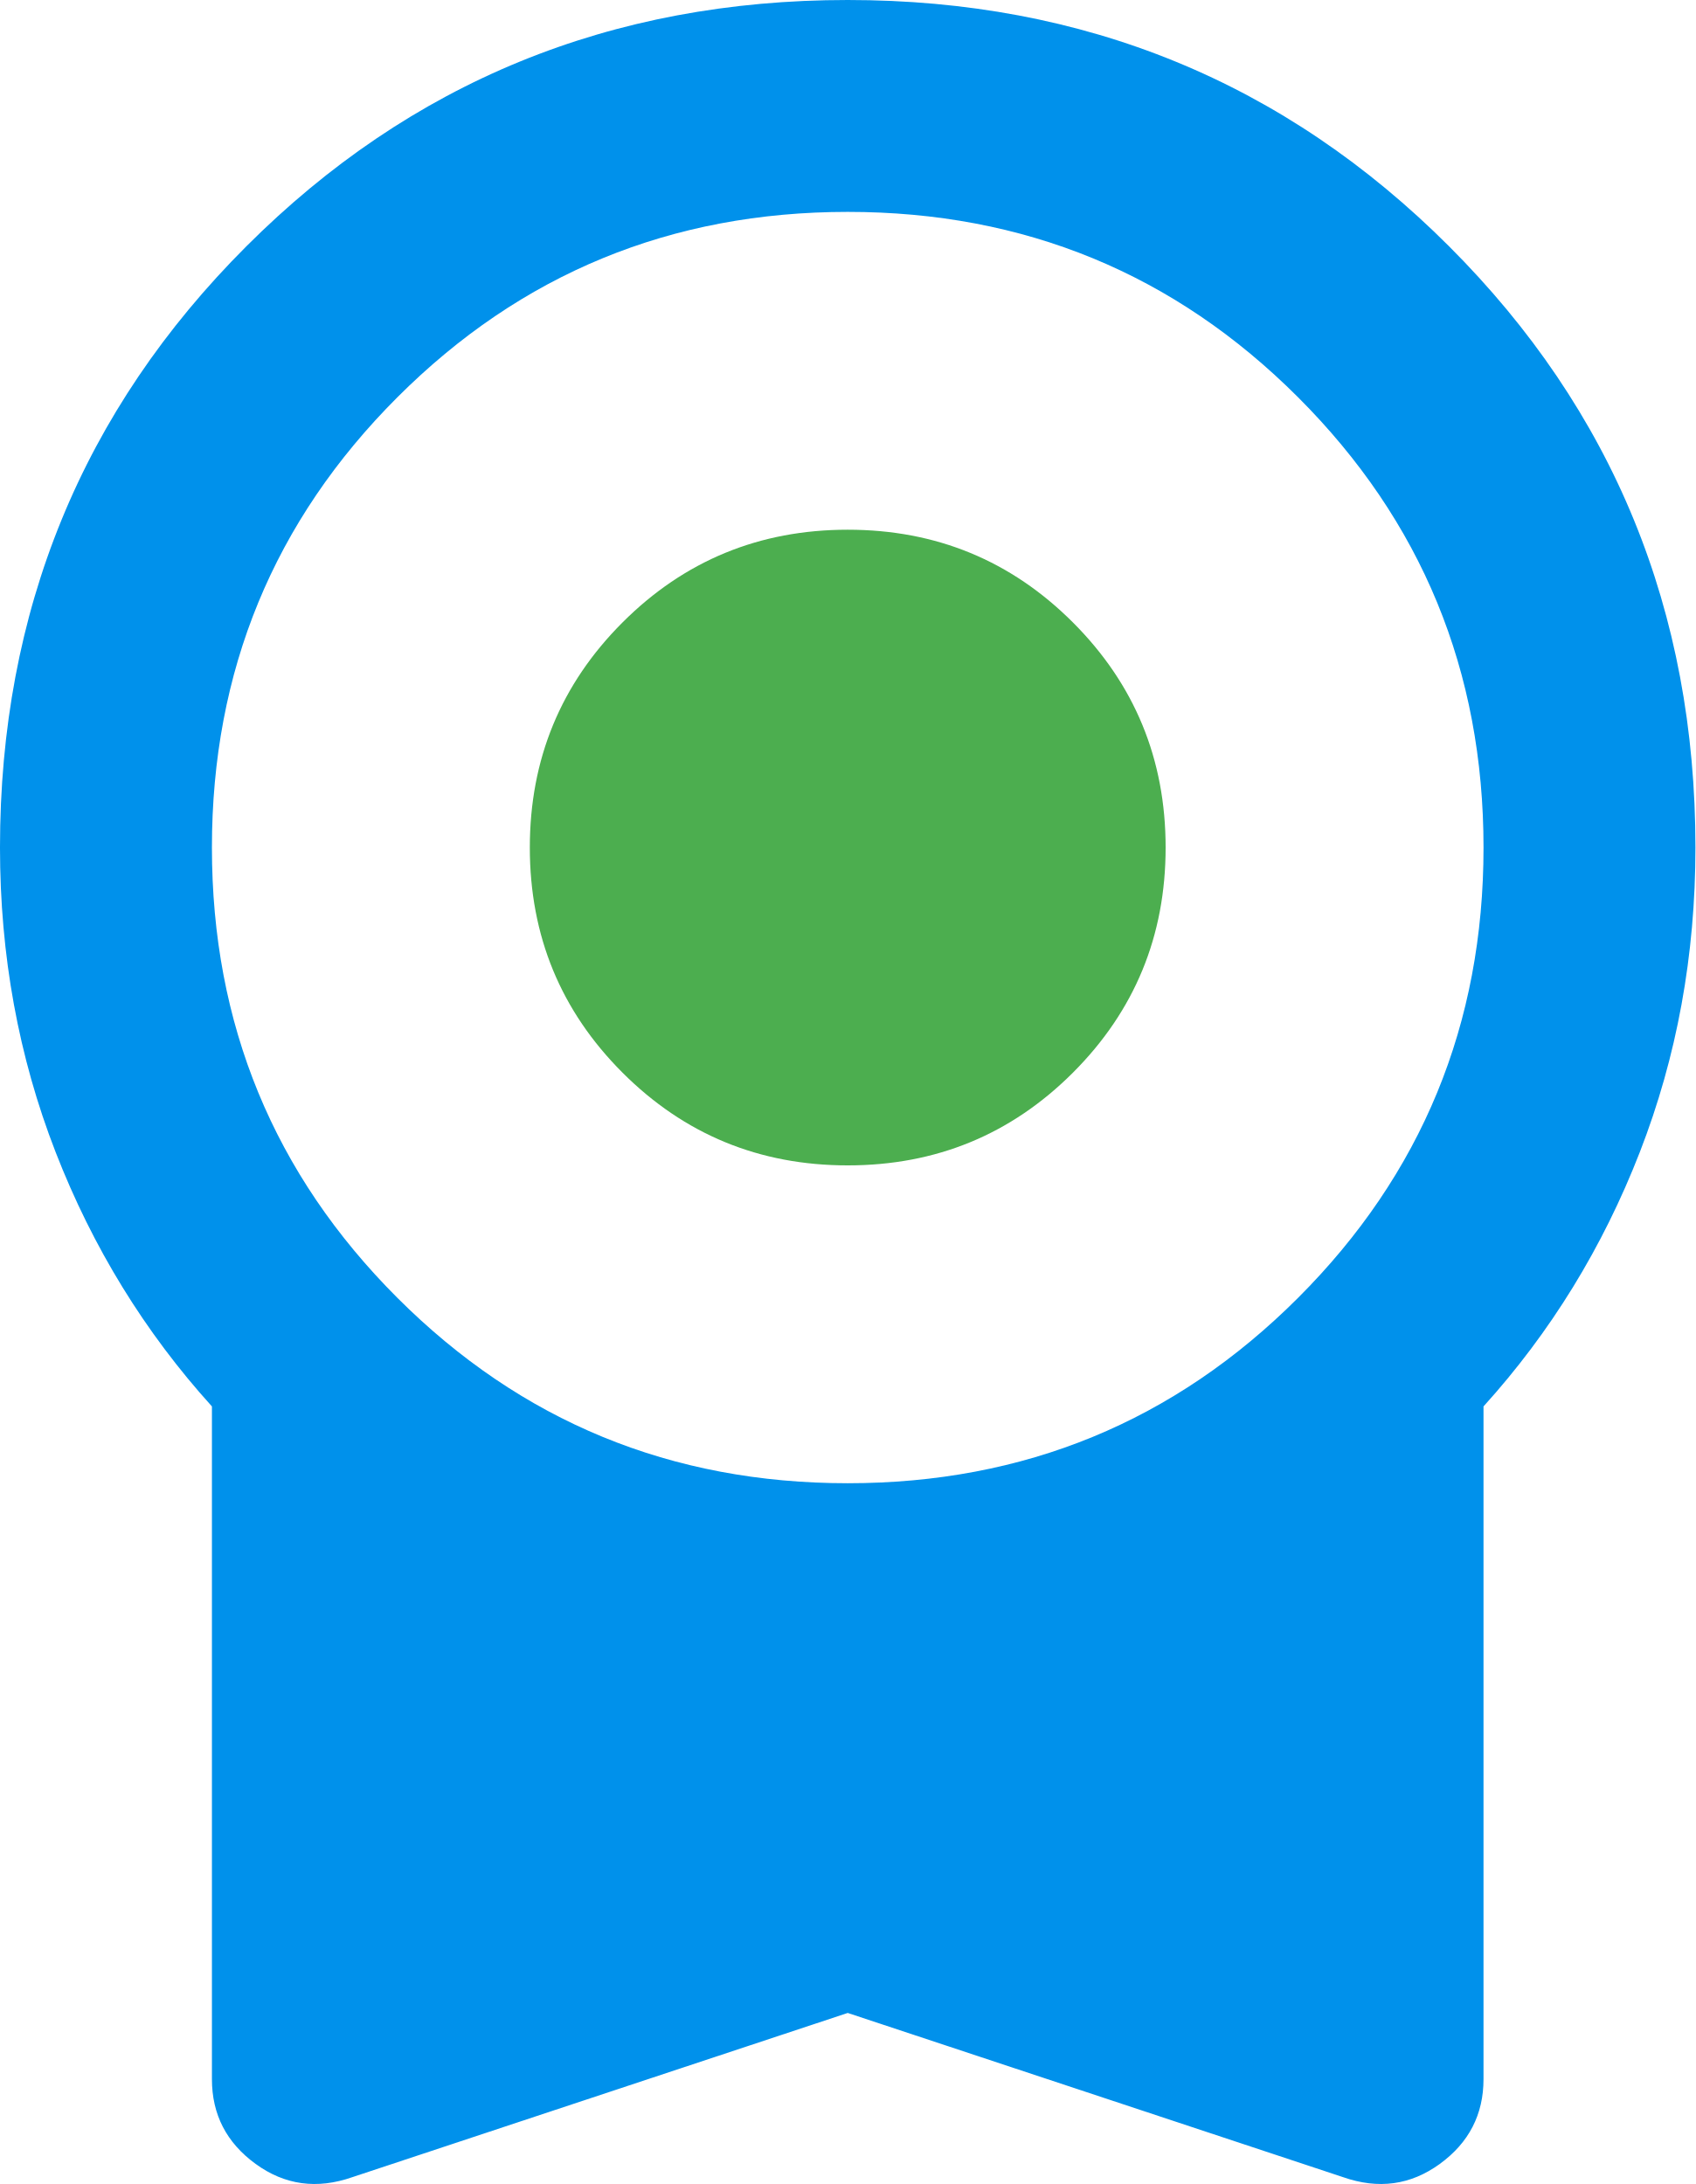
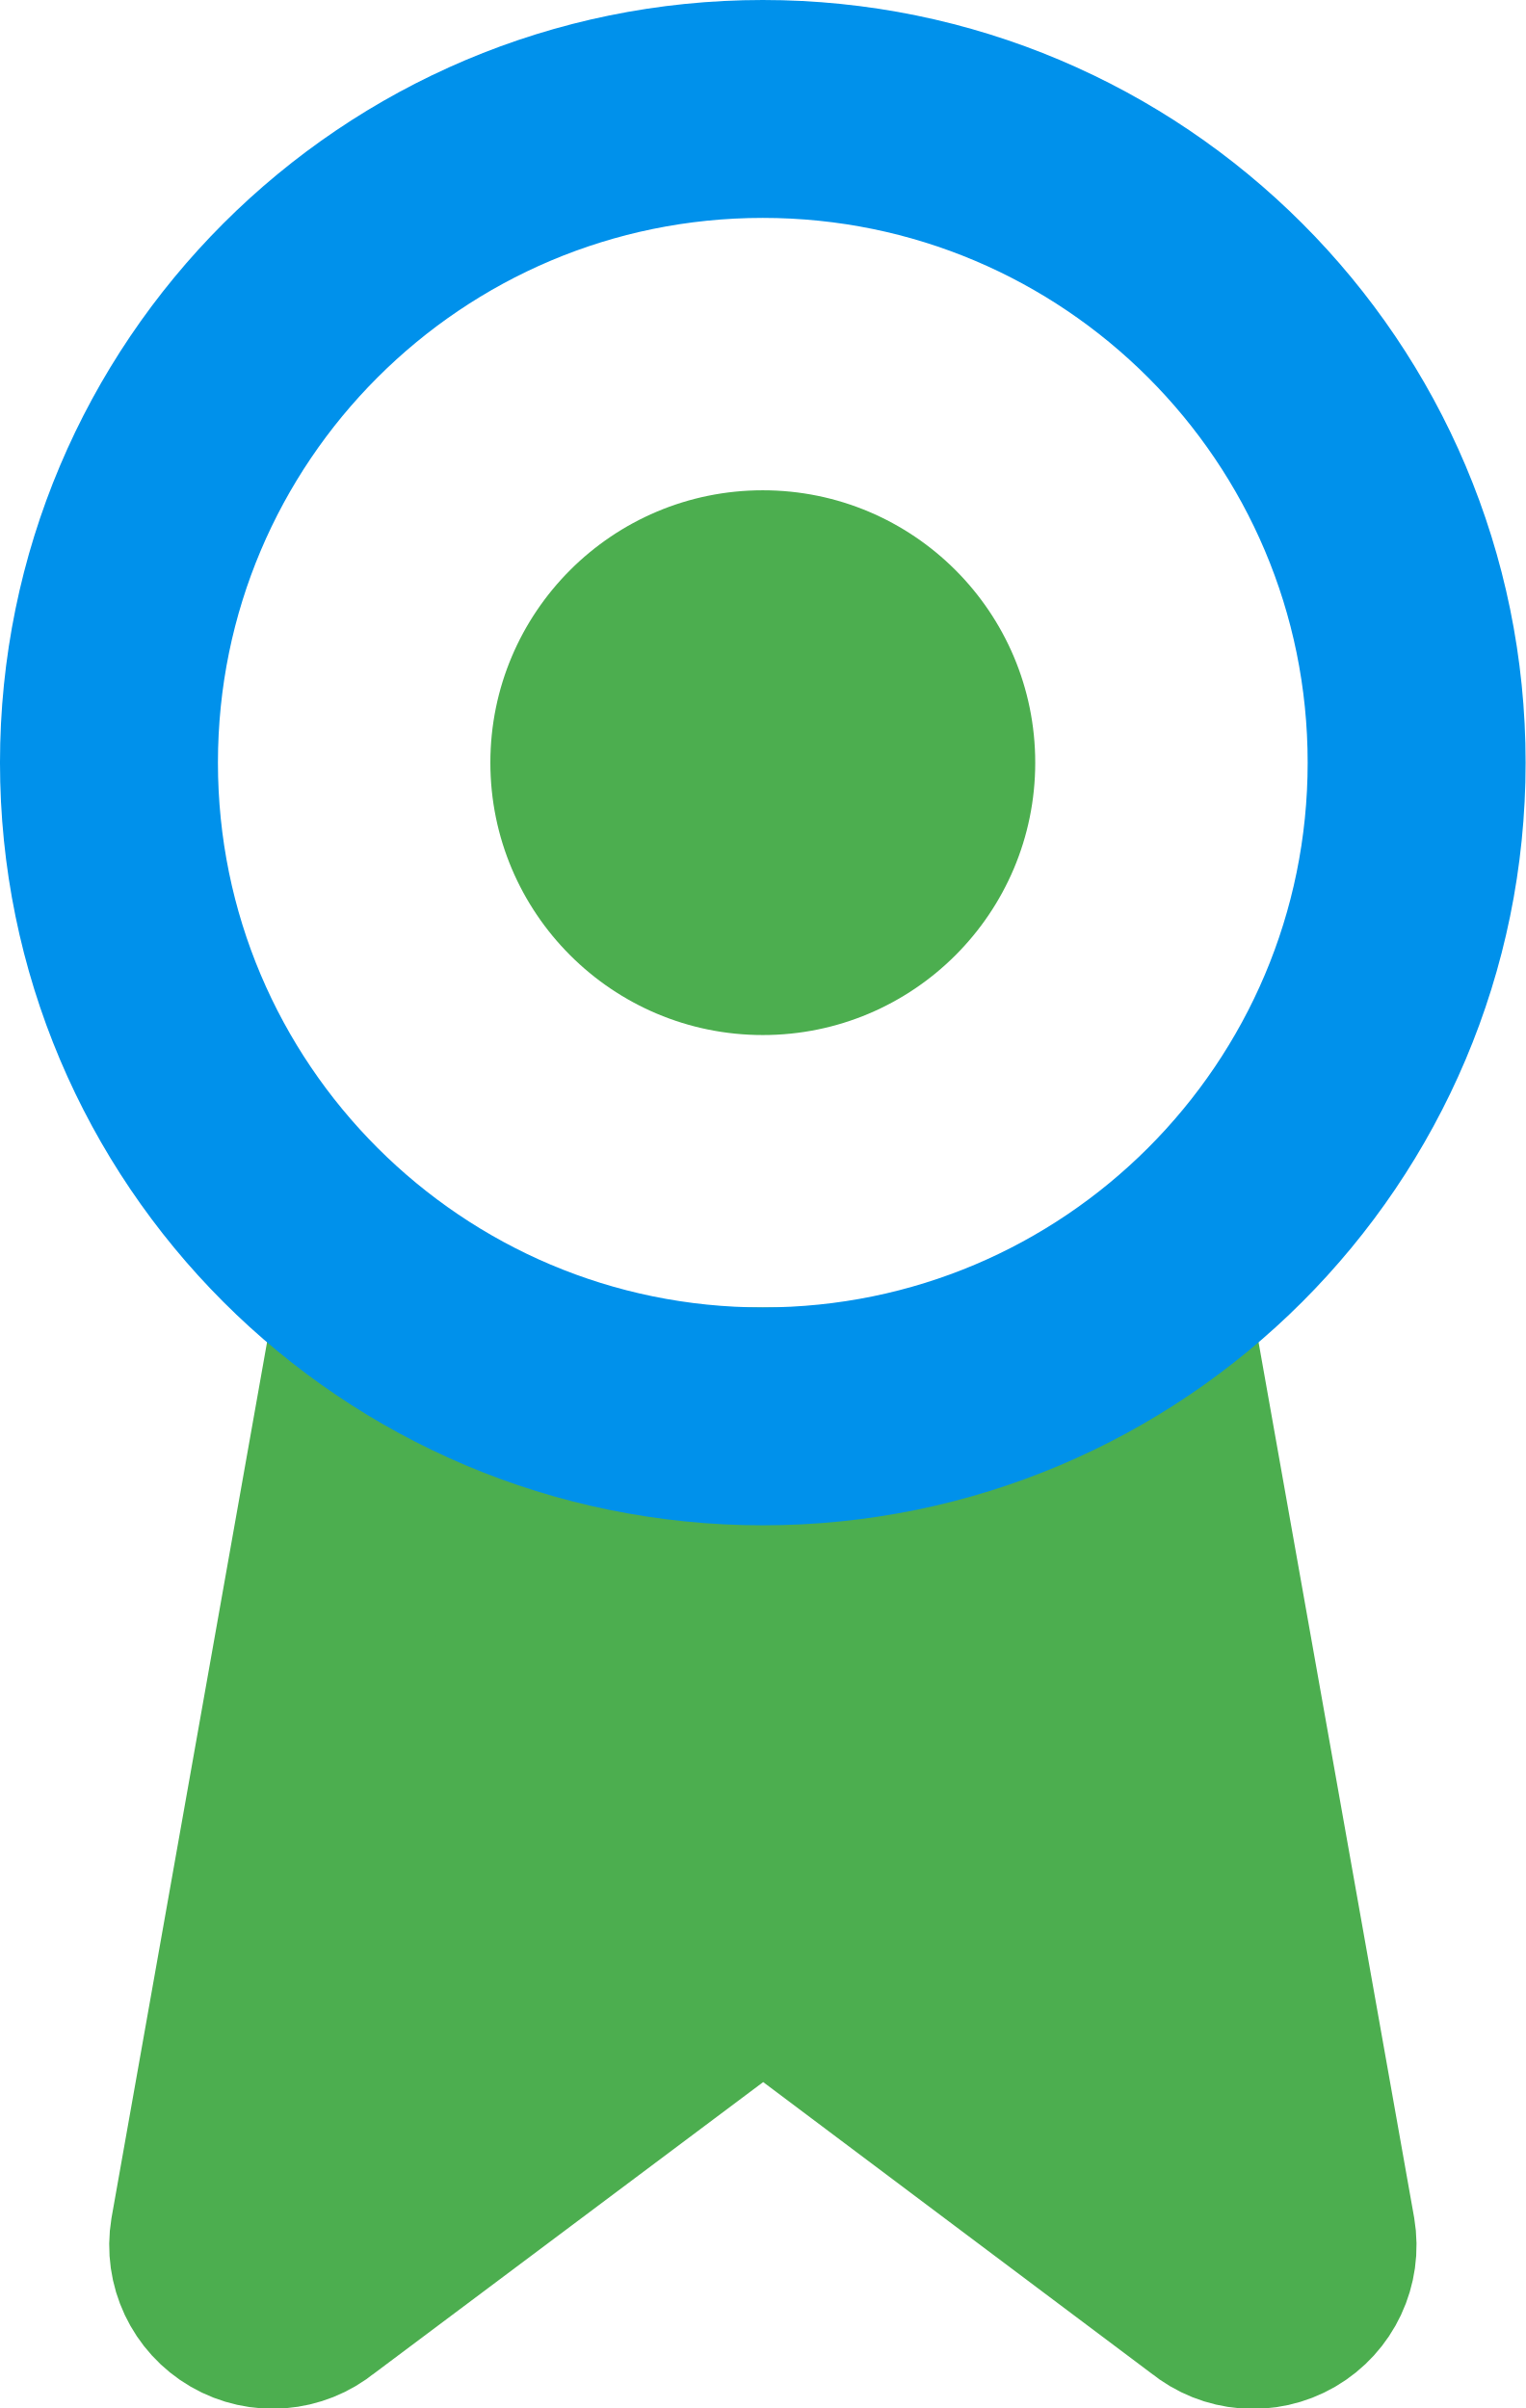
- <svg xmlns="http://www.w3.org/2000/svg" width="745.1" height="960" version="1.1" viewBox="0 -960 745.1 960">
-   <path d="m372.55-75.186-217.71 72.182q-23.285 8.15-42.494-5.821-19.21-13.971-19.21-37.255v-295.71q-44.241-48.898-68.69-111.77t-24.449-133.89q0-156.01 108.27-264.28t264.28-108.27 264.28 108.27 108.27 264.28q0 71.018-24.449 133.89t-68.69 111.77v295.71q0 23.285-19.21 37.255-19.21 13.971-42.494 5.821zm197.92-314.34q81.496-81.496 81.496-197.92 0-116.42-81.496-197.92t-197.92-81.496q-116.42 0-197.92 81.496t-81.496 197.92q0 116.42 81.496 197.92t197.92 81.496q116.42 0 197.92-81.496z" fill="#0091eb" stroke-width="1.164" />
-   <path d="m273.59-488.49q-40.748-40.748-40.748-98.96t40.748-98.96 98.96-40.748 98.96 40.748 40.748 98.96-40.748 98.96-98.96 40.748-98.96-40.748z" fill="#4cae4f" stroke-width="1.164" />
+ <svg xmlns="http://www.w3.org/2000/svg" class="lucide lucide-award-icon lucide-award" fill="none" stroke-linecap="round" stroke-linejoin="round" stroke-width="2" version="1.1" viewBox="0 0 15.203 24">
+   <g transform="matrix(1.0859 0 0 1.0859 -5.4296 -1.0859)">
+     <path d="m15.477 13 1.515 8.526a.5.5 0 01-.81.47l-3.58-2.687a1 1 0 00-1.197 0l-3.586 2.686a.5.5 0 01-.81-.469l1.514-8.526" fill="#4cae4f" stroke="#4cae4f" />
+     <circle cx="12" cy="8" r="6" stroke="#0091eb" />
+     <circle cx="12" cy="8" r="2.5" fill="#4cae4f" />
+   </g>
</svg>
